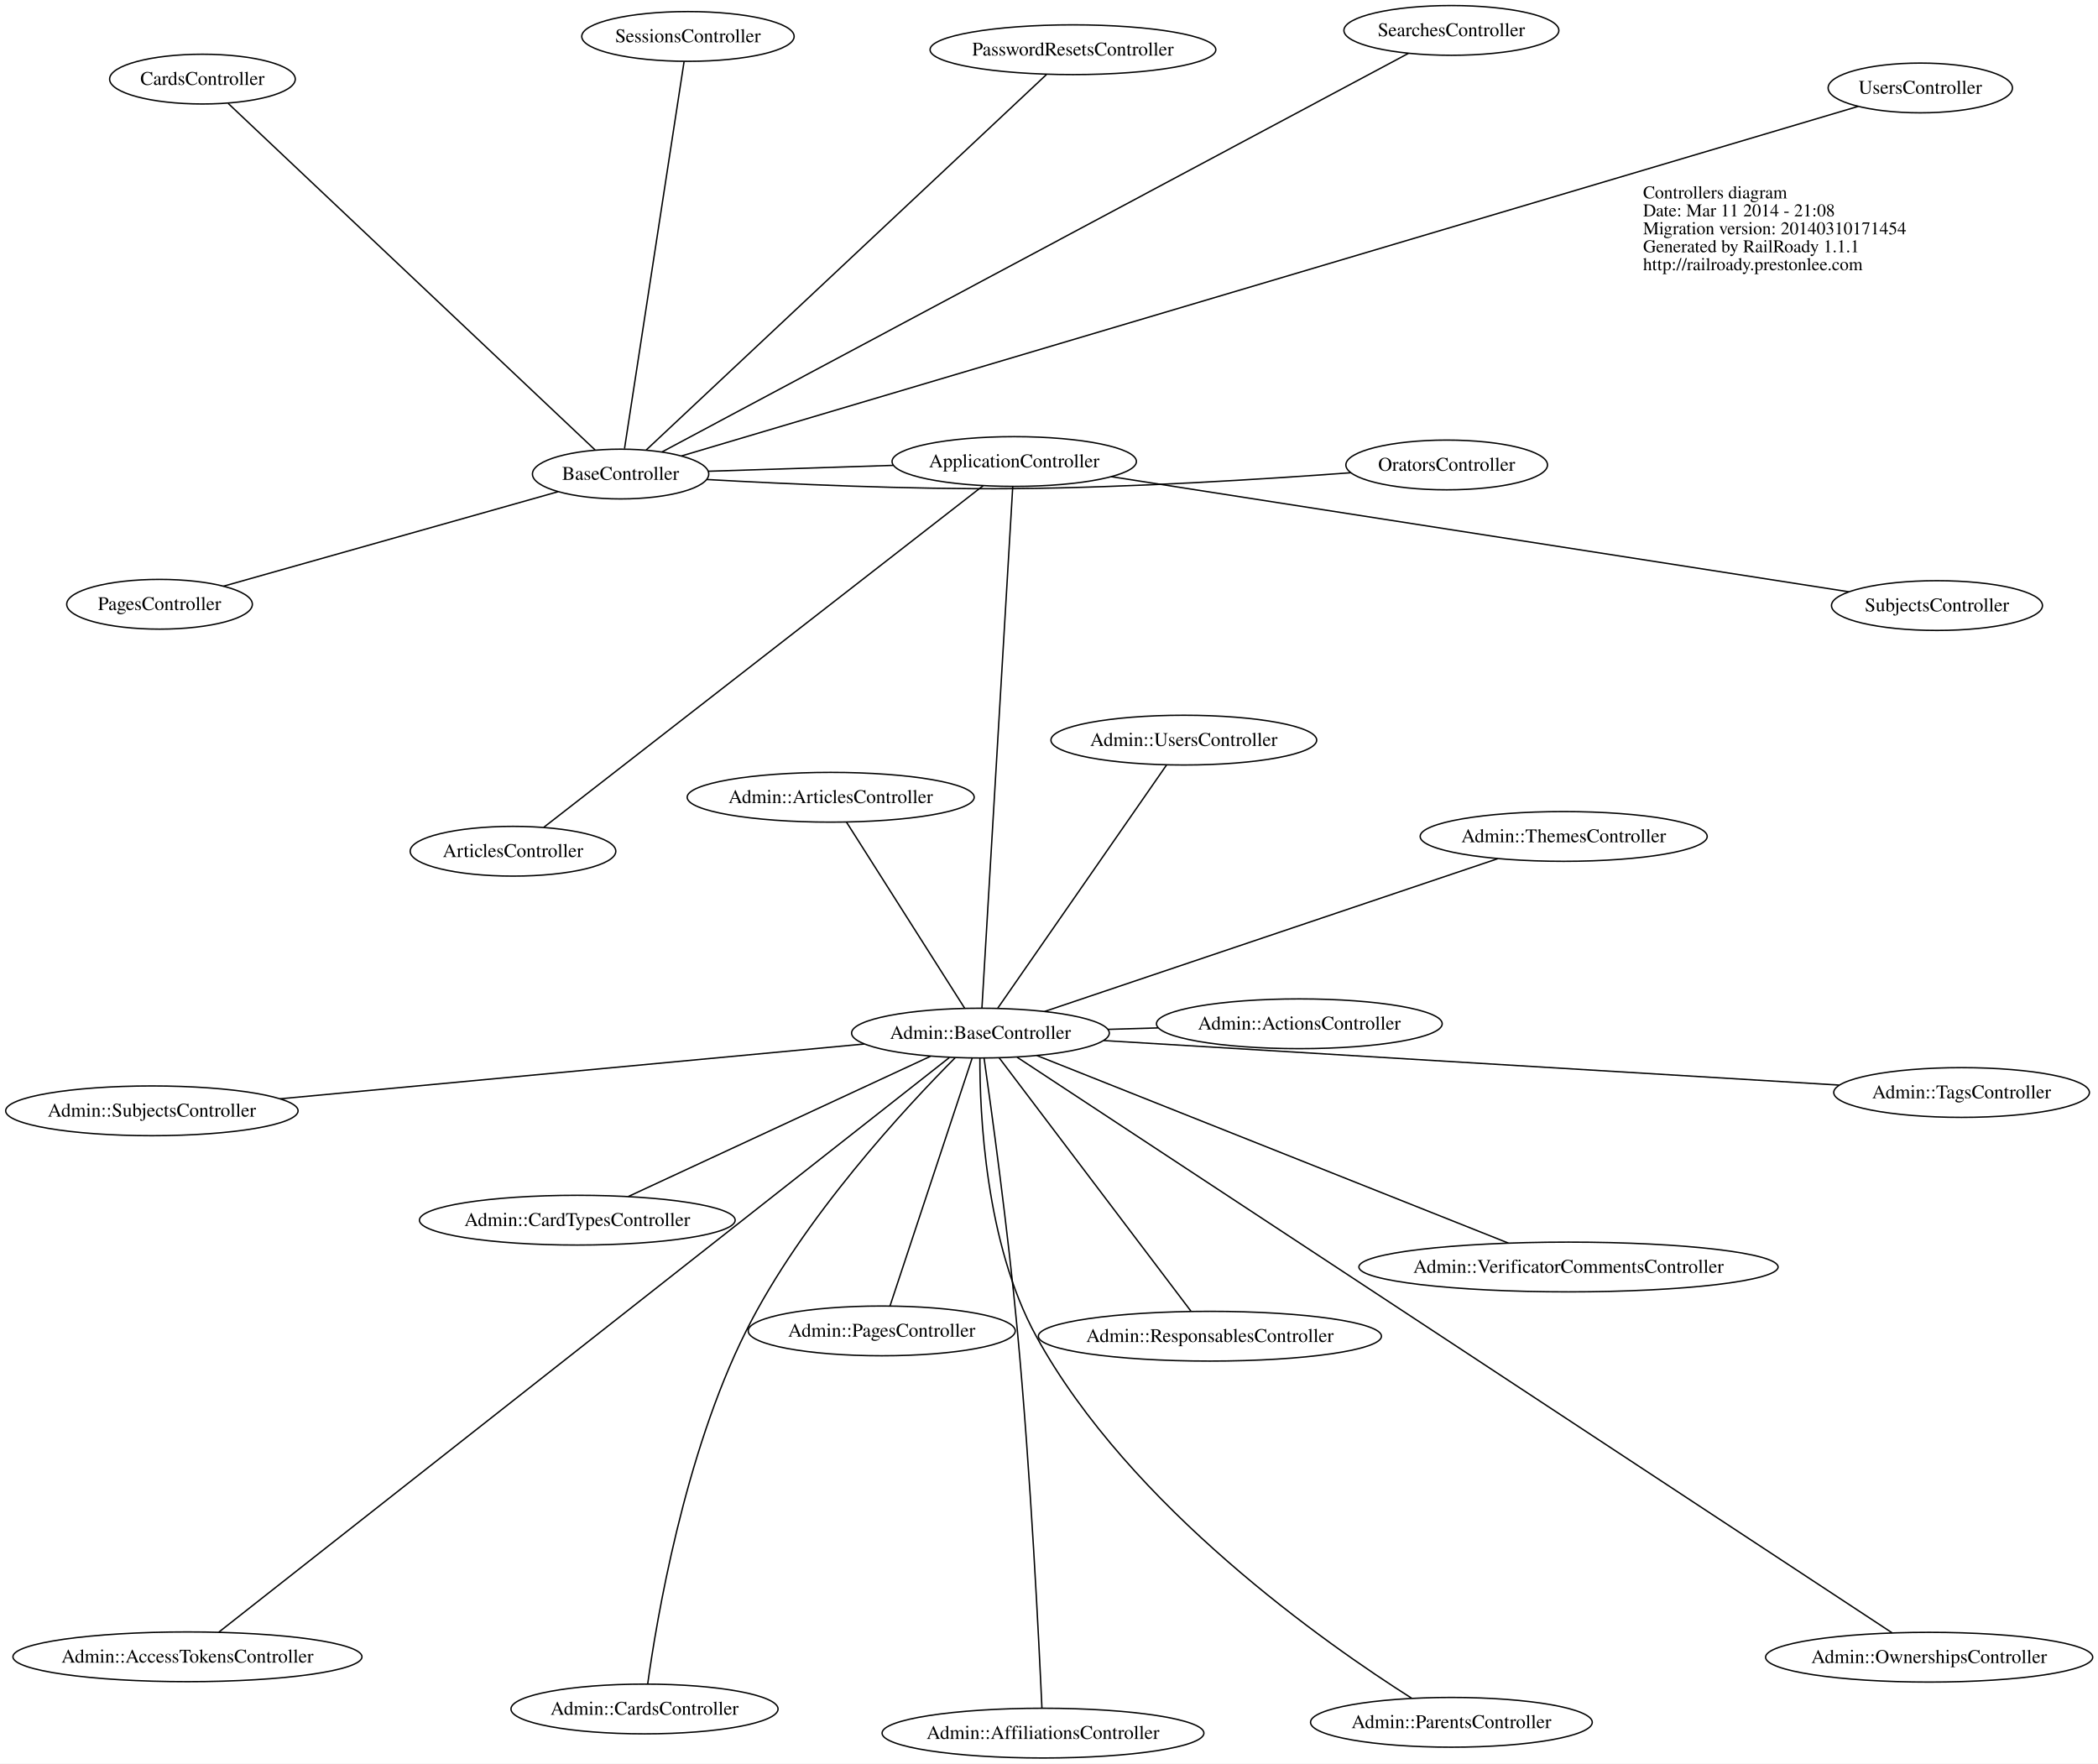
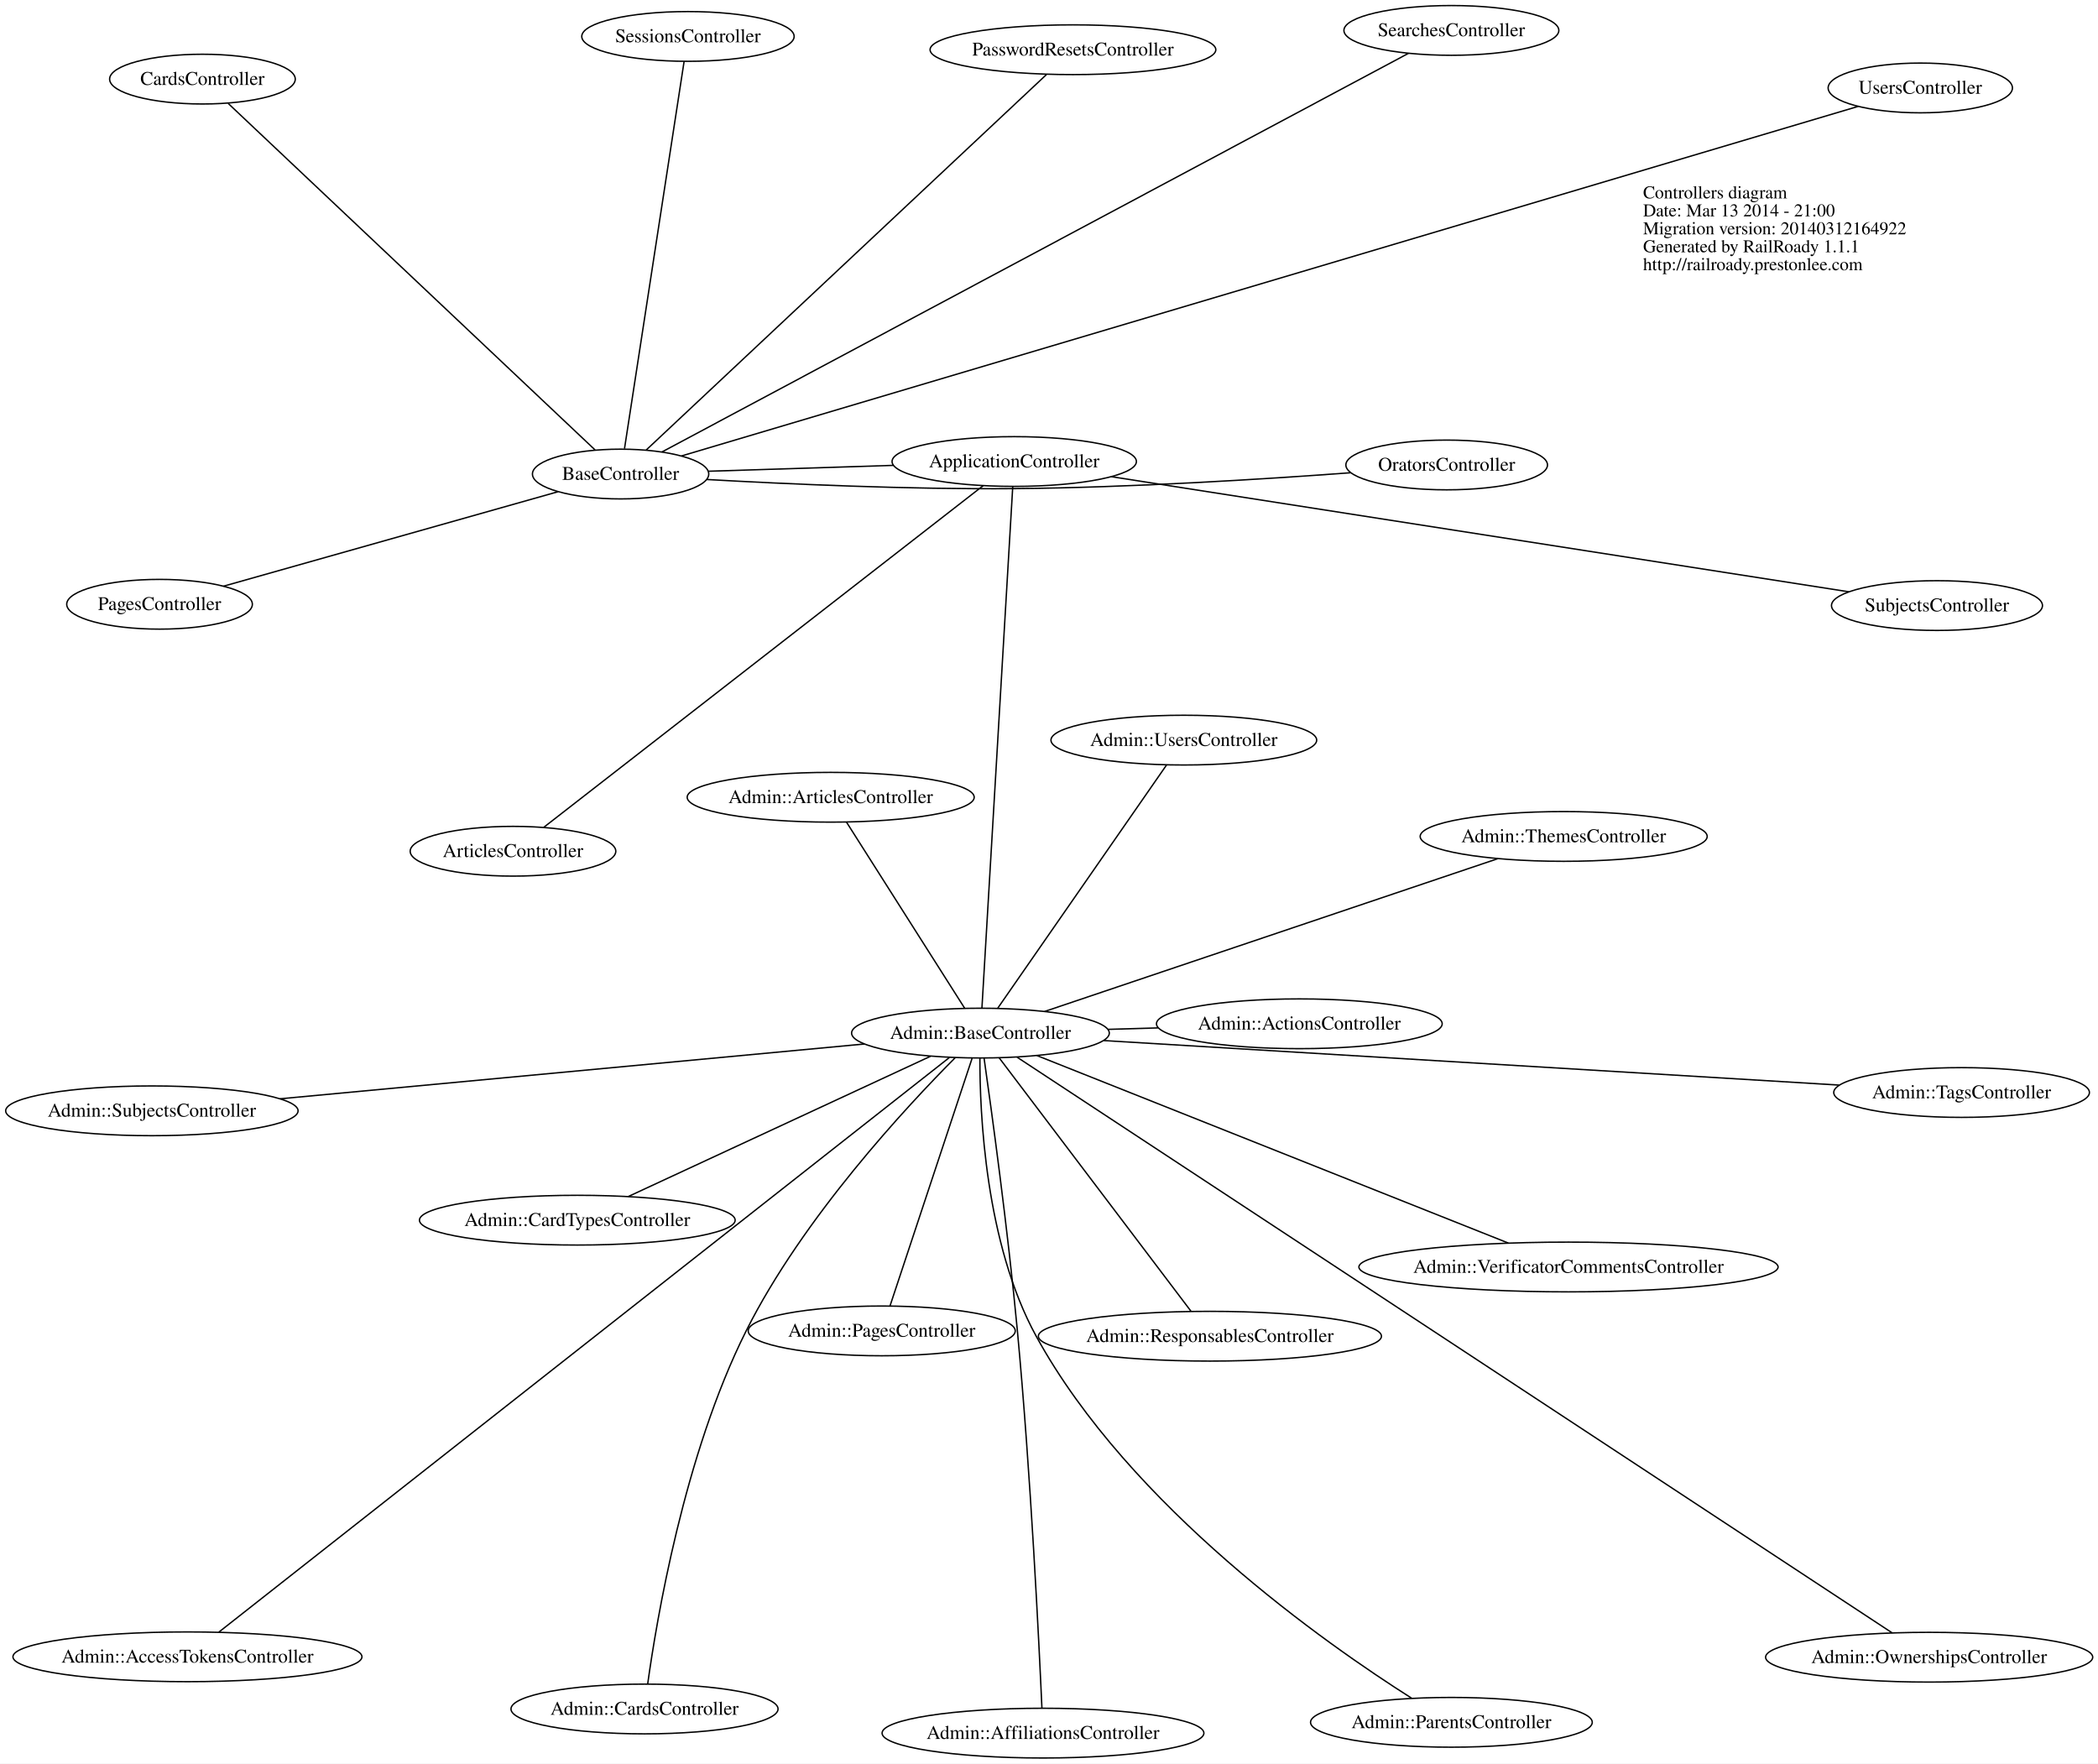
<svg xmlns="http://www.w3.org/2000/svg" width="1518pt" height="1276pt" viewBox="0.00 0.00 1518.19 1276.14">
  <g id="graph0" class="graph" transform="scale(1 1) rotate(0) translate(4 1272.14)">
    <polygon fill="white" stroke="none" points="-4,4 -4,-1272.14 1514.19,-1272.14 1514.19,4 -4,4" />
    <g id="node1" class="node">
      <text text-anchor="start" x="1185" y="-1128.6" font-family="Times,serif" font-size="13.00">Controllers diagram</text>
-       <text text-anchor="start" x="1185" y="-1115.6" font-family="Times,serif" font-size="13.00">Date: Mar 11 2014 - 21:08</text>
-       <text text-anchor="start" x="1185" y="-1102.6" font-family="Times,serif" font-size="13.00">Migration version: 20140310171454</text>
+       <text text-anchor="start" x="1185" y="-1115.6" font-family="Times,serif" font-size="13.00">Date: Mar 13 2014 - 21:00</text>
+       <text text-anchor="start" x="1185" y="-1102.6" font-family="Times,serif" font-size="13.00">Migration version: 20140312164922</text>
      <text text-anchor="start" x="1185" y="-1089.6" font-family="Times,serif" font-size="13.00">Generated by RailRoady 1.1.1</text>
      <text text-anchor="start" x="1185" y="-1076.6" font-family="Times,serif" font-size="13.00">http://railroady.prestonlee.com</text>
    </g>
    <g id="node2" class="node">
      <ellipse fill="none" stroke="black" cx="131.645" cy="-73.227" rx="126.295" ry="18" />
      <text text-anchor="middle" x="131.645" y="-69.026" font-family="Times,serif" font-size="14.00">Admin::AccessTokensController</text>
    </g>
    <g id="node3" class="node">
      <ellipse fill="none" stroke="black" cx="936.246" cy="-531.306" rx="103.394" ry="18" />
      <text text-anchor="middle" x="936.246" y="-527.106" font-family="Times,serif" font-size="14.00">Admin::ActionsController</text>
    </g>
    <g id="node4" class="node">
      <ellipse fill="none" stroke="black" cx="750.748" cy="-18" rx="116.449" ry="18" />
      <text text-anchor="middle" x="750.748" y="-13.8" font-family="Times,serif" font-size="14.00">Admin::AffiliationsController</text>
    </g>
    <g id="node5" class="node">
      <ellipse fill="none" stroke="black" cx="597.118" cy="-695.225" rx="103.861" ry="18" />
      <text text-anchor="middle" x="597.118" y="-691.025" font-family="Times,serif" font-size="14.00">Admin::ArticlesController</text>
    </g>
    <g id="node6" class="node">
      <ellipse fill="none" stroke="black" cx="705.49" cy="-524.563" rx="93.253" ry="18" />
      <text text-anchor="middle" x="705.49" y="-520.363" font-family="Times,serif" font-size="14.00">Admin::BaseController</text>
    </g>
    <g id="edge1" class="edge">
      <path fill="none" stroke="black" d="M682.994,-506.87C591.3,-434.751 246.275,-163.385 154.295,-91.041" />
    </g>
    <g id="edge2" class="edge">
      <path fill="none" stroke="black" d="M797.686,-527.257C809.612,-527.606 821.882,-527.964 833.959,-528.317" />
    </g>
    <g id="edge3" class="edge">
      <path fill="none" stroke="black" d="M708.11,-506.448C713.379,-469.454 725.338,-382.518 732.217,-309.174 741.889,-206.041 747.933,-81.873 749.974,-36.089" />
    </g>
    <g id="edge4" class="edge">
      <path fill="none" stroke="black" d="M694.097,-542.504C673.283,-575.281 629.342,-644.479 608.521,-677.268" />
    </g>
    <g id="node7" class="node">
      <ellipse fill="none" stroke="black" cx="413.758" cy="-389.187" rx="114.242" ry="18" />
      <text text-anchor="middle" x="413.758" y="-384.987" font-family="Times,serif" font-size="14.00">Admin::CardTypesController</text>
    </g>
    <g id="edge6" class="edge">
      <path fill="none" stroke="black" d="M669.425,-507.827C613.629,-481.935 506.958,-432.435 450.659,-406.31" />
    </g>
    <g id="node8" class="node">
      <ellipse fill="none" stroke="black" cx="462.4" cy="-35.469" rx="96.636" ry="18" />
      <text text-anchor="middle" x="462.4" y="-31.269" font-family="Times,serif" font-size="14.00">Admin::CardsController</text>
    </g>
    <g id="edge7" class="edge">
      <path fill="none" stroke="black" d="M687.212,-506.746C652.551,-471.946 577.062,-391.129 535.884,-308.951 490.953,-219.284 470.968,-98.86 464.702,-53.637" />
    </g>
    <g id="node9" class="node">
      <ellipse fill="none" stroke="black" cx="1392.01" cy="-72.933" rx="118.369" ry="18" />
      <text text-anchor="middle" x="1392.01" y="-68.733" font-family="Times,serif" font-size="14.00">Admin::OwnershipsController</text>
    </g>
    <g id="edge8" class="edge">
      <path fill="none" stroke="black" d="M731.981,-507.135C841.145,-435.321 1255.52,-162.722 1365.23,-90.552" />
    </g>
    <g id="node10" class="node">
      <ellipse fill="none" stroke="black" cx="634.05" cy="-309.063" rx="96.636" ry="18" />
      <text text-anchor="middle" x="634.05" y="-304.863" font-family="Times,serif" font-size="14.00">Admin::PagesController</text>
    </g>
    <g id="edge9" class="edge">
      <path fill="none" stroke="black" d="M699.522,-506.56C686.074,-465.995 653.53,-367.825 640.051,-327.166" />
    </g>
    <g id="node11" class="node">
      <ellipse fill="none" stroke="black" cx="1046.29" cy="-25.822" rx="101.94" ry="18" />
      <text text-anchor="middle" x="1046.29" y="-21.622" font-family="Times,serif" font-size="14.00">Admin::ParentsController</text>
    </g>
    <g id="edge10" class="edge">
      <path fill="none" stroke="black" d="M705.087,-506.531C704.973,-467.353 708.872,-372.571 745.852,-305.176 813.689,-181.543 956.313,-82.043 1017.46,-43.304" />
    </g>
    <g id="node12" class="node">
      <ellipse fill="none" stroke="black" cx="871.53" cy="-305.216" rx="124.157" ry="18" />
      <text text-anchor="middle" x="871.53" y="-301.016" font-family="Times,serif" font-size="14.00">Admin::ResponsablesController</text>
    </g>
    <g id="edge11" class="edge">
      <path fill="none" stroke="black" d="M719.077,-506.612C750.213,-465.481 826.439,-364.784 857.754,-323.414" />
    </g>
    <g id="node13" class="node">
      <ellipse fill="none" stroke="black" cx="105.904" cy="-468.322" rx="105.808" ry="18" />
      <text text-anchor="middle" x="105.904" y="-464.122" font-family="Times,serif" font-size="14.00">Admin::SubjectsController</text>
    </g>
    <g id="edge12" class="edge">
      <path fill="none" stroke="black" d="M621.489,-516.683C510.136,-506.239 314.289,-487.868 198.687,-477.025" />
    </g>
    <g id="node14" class="node">
      <ellipse fill="none" stroke="black" cx="1415.47" cy="-481.573" rx="92.518" ry="18" />
      <text text-anchor="middle" x="1415.47" y="-477.373" font-family="Times,serif" font-size="14.00">Admin::TagsController</text>
    </g>
    <g id="edge13" class="edge">
      <path fill="none" stroke="black" d="M794.691,-519.161C931.281,-510.891 1190.71,-495.182 1326.91,-486.935" />
    </g>
    <g id="node15" class="node">
      <ellipse fill="none" stroke="black" cx="1127.54" cy="-666.87" rx="103.861" ry="18" />
      <text text-anchor="middle" x="1127.54" y="-662.67" font-family="Times,serif" font-size="14.00">Admin::ThemesController</text>
    </g>
    <g id="edge14" class="edge">
      <path fill="none" stroke="black" d="M751.864,-540.199C832.593,-567.419 998.119,-623.232 1079.8,-650.772" />
    </g>
    <g id="node16" class="node">
      <ellipse fill="none" stroke="black" cx="852.654" cy="-736.57" rx="96.152" ry="18" />
      <text text-anchor="middle" x="852.654" y="-732.37" font-family="Times,serif" font-size="14.00">Admin::UsersController</text>
    </g>
    <g id="edge15" class="edge">
      <path fill="none" stroke="black" d="M718.037,-542.638C745.84,-582.692 812.365,-678.529 840.139,-718.54" />
    </g>
    <g id="node17" class="node">
      <ellipse fill="none" stroke="black" cx="1131.02" cy="-355.31" rx="151.67" ry="18" />
      <text text-anchor="middle" x="1131.02" y="-351.11" font-family="Times,serif" font-size="14.00">Admin::VerificatorCommentsController</text>
    </g>
    <g id="edge16" class="edge">
      <path fill="none" stroke="black" d="M746.291,-508.334C826.691,-476.355 1004.94,-405.457 1087.49,-372.621" />
    </g>
    <g id="node18" class="node">
      <ellipse fill="none" stroke="black" cx="729.935" cy="-938.175" rx="88.417" ry="18" />
      <text text-anchor="middle" x="729.935" y="-933.975" font-family="Times,serif" font-size="14.00">ApplicationController</text>
    </g>
    <g id="edge5" class="edge">
      <path fill="none" stroke="black" d="M728.869,-920.137C724.844,-852.034 710.596,-610.959 706.561,-542.696" />
    </g>
    <g id="node19" class="node">
      <ellipse fill="none" stroke="black" cx="367.221" cy="-656.161" rx="74.402" ry="18" />
      <text text-anchor="middle" x="367.221" y="-651.961" font-family="Times,serif" font-size="14.00">ArticlesController</text>
    </g>
    <g id="edge17" class="edge">
      <path fill="none" stroke="black" d="M707.519,-920.747C642.495,-870.19 454.322,-723.883 389.487,-673.473" />
    </g>
    <g id="node20" class="node">
      <ellipse fill="none" stroke="black" cx="445.085" cy="-929.118" rx="63.794" ry="18" />
      <text text-anchor="middle" x="445.085" y="-924.918" font-family="Times,serif" font-size="14.00">BaseController</text>
    </g>
    <g id="edge18" class="edge">
      <path fill="none" stroke="black" d="M642.535,-935.396C599.196,-934.018 547.826,-932.385 508.347,-931.13" />
    </g>
    <g id="node27" class="node">
      <ellipse fill="none" stroke="black" cx="1397.67" cy="-833.942" rx="76.348" ry="18" />
      <text text-anchor="middle" x="1397.67" y="-829.742" font-family="Times,serif" font-size="14.00">SubjectsController</text>
    </g>
    <g id="edge25" class="edge">
      <path fill="none" stroke="black" d="M800.133,-927.218C930.554,-906.859 1208.36,-863.495 1333.82,-843.91" />
    </g>
    <g id="node21" class="node">
      <ellipse fill="none" stroke="black" cx="142.499" cy="-1214.9" rx="67.177" ry="18" />
      <text text-anchor="middle" x="142.499" y="-1210.7" font-family="Times,serif" font-size="14.00">CardsController</text>
    </g>
    <g id="edge19" class="edge">
      <path fill="none" stroke="black" d="M426.612,-946.565C372.593,-997.585 215.315,-1146.13 161.115,-1197.32" />
    </g>
    <g id="node22" class="node">
      <ellipse fill="none" stroke="black" cx="1042.87" cy="-935.691" rx="72.957" ry="18" />
      <text text-anchor="middle" x="1042.87" y="-931.491" font-family="Times,serif" font-size="14.00">OratorsController</text>
    </g>
    <g id="edge20" class="edge">
      <path fill="none" stroke="black" d="M507.416,-925.171C565.218,-921.901 653.632,-917.891 730.48,-918.576 814.124,-919.321 910.181,-925.363 973.448,-930.059" />
    </g>
    <g id="node23" class="node">
      <ellipse fill="none" stroke="black" cx="111.45" cy="-834.884" rx="67.177" ry="18" />
      <text text-anchor="middle" x="111.45" y="-830.684" font-family="Times,serif" font-size="14.00">PagesController</text>
    </g>
    <g id="edge21" class="edge">
      <path fill="none" stroke="black" d="M399.742,-916.311C336.314,-898.396 221.713,-866.027 157.766,-847.966" />
    </g>
    <g id="node24" class="node">
      <ellipse fill="none" stroke="black" cx="772.422" cy="-1236.17" rx="103.394" ry="18" />
      <text text-anchor="middle" x="772.422" y="-1231.97" font-family="Times,serif" font-size="14.00">PasswordResetsController</text>
    </g>
    <g id="edge22" class="edge">
      <path fill="none" stroke="black" d="M463.622,-946.507C520.966,-1000.3 695.106,-1163.65 753.273,-1218.21" />
    </g>
    <g id="node25" class="node">
      <ellipse fill="none" stroke="black" cx="1046.27" cy="-1250.14" rx="77.768" ry="18" />
      <text text-anchor="middle" x="1046.27" y="-1245.94" font-family="Times,serif" font-size="14.00">SearchesController</text>
    </g>
    <g id="edge23" class="edge">
      <path fill="none" stroke="black" d="M474.898,-945.038C576.896,-999.503 911.32,-1178.08 1015.2,-1233.55" />
    </g>
    <g id="node26" class="node">
      <ellipse fill="none" stroke="black" cx="493.826" cy="-1245.78" rx="76.85" ry="18" />
      <text text-anchor="middle" x="493.826" y="-1241.58" font-family="Times,serif" font-size="14.00">SessionsController</text>
    </g>
    <g id="edge24" class="edge">
      <path fill="none" stroke="black" d="M447.916,-947.512C456.551,-1003.61 482.484,-1172.09 491.047,-1227.73" />
    </g>
    <g id="node28" class="node">
      <ellipse fill="none" stroke="black" cx="1385.59" cy="-1208.51" rx="66.692" ry="18" />
      <text text-anchor="middle" x="1385.59" y="-1204.31" font-family="Times,serif" font-size="14.00">UsersController</text>
    </g>
    <g id="edge26" class="edge">
      <path fill="none" stroke="black" d="M489.186,-942.219C646.89,-989.069 1181.91,-1148.01 1340.76,-1195.2" />
    </g>
  </g>
</svg>
